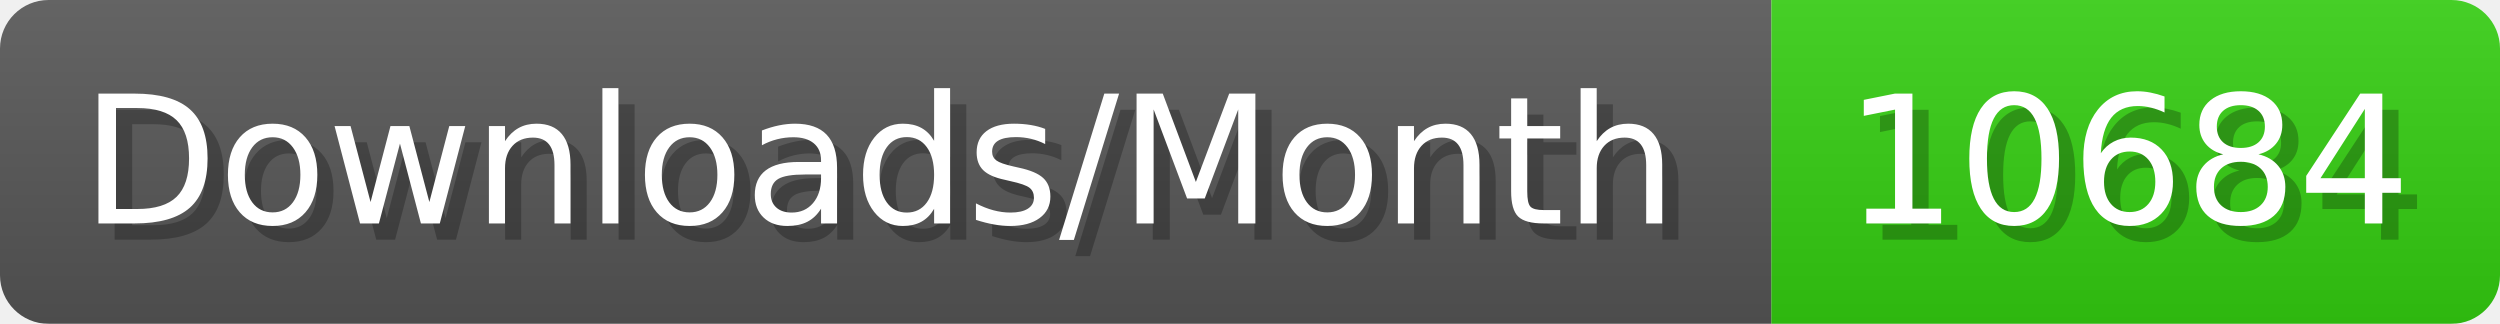
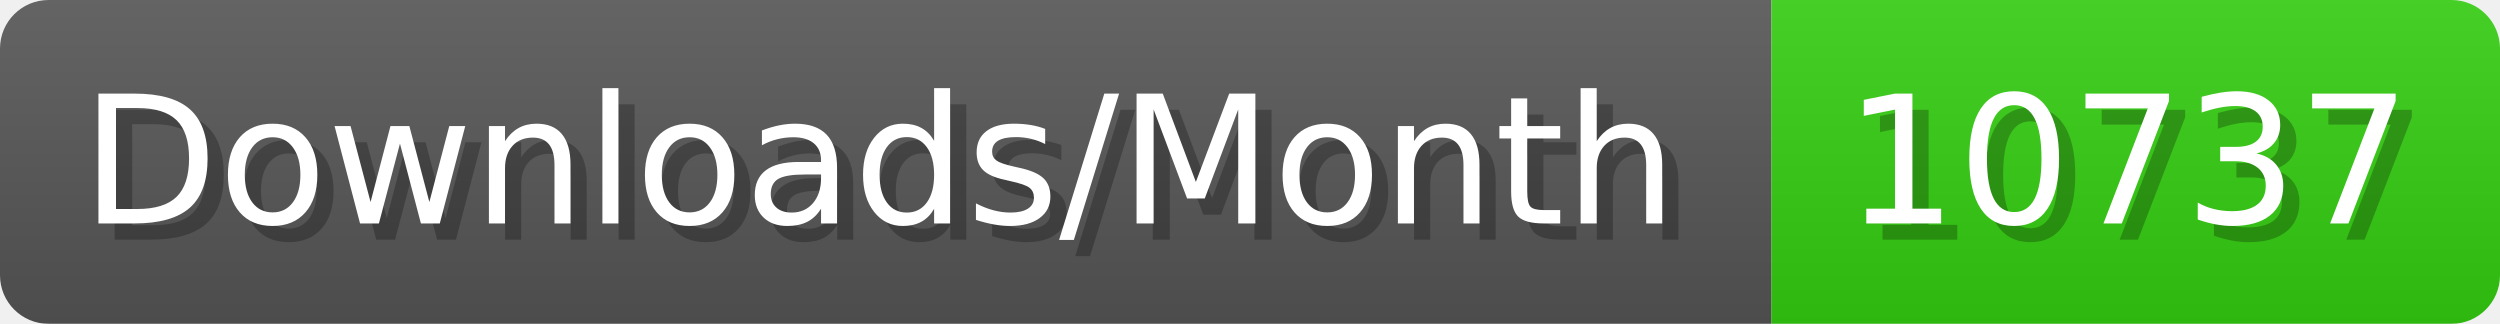
- <svg xmlns="http://www.w3.org/2000/svg" width="154.4" height="20" viewBox="0 0 1544 200" role="img" aria-label="Downloads/Month: 10684">
+ <svg xmlns="http://www.w3.org/2000/svg" width="154.4" height="20" viewBox="0 0 1544 200" role="img" aria-label="Downloads/Month: 10737">
  <linearGradient id="YlXUI" x2="0" y2="100%">
    <stop offset="0" stop-opacity=".1" stop-color="#EEE" />
    <stop offset="1" stop-opacity=".1" />
  </linearGradient>
  <mask id="JHhop">
    <rect width="1544" height="200" rx="30" fill="#FFF" />
  </mask>
  <g mask="url(#JHhop)">
    <rect width="1094" height="200" fill="#555" />
    <rect width="450" height="200" fill="#3C1" x="1094" />
    <rect width="1544" height="200" fill="url(#YlXUI)" />
  </g>
  <g aria-hidden="true" fill="#fff" text-anchor="start" font-family="Verdana,DejaVu Sans,sans-serif" font-size="110">
    <text x="60" y="148" textLength="994" fill="#000" opacity="0.25">Downloads/Month</text>
    <text x="50" y="138" textLength="994">Downloads/Month</text>
-     <text x="1149" y="148" textLength="350" fill="#000" opacity="0.25">10684</text>
-     <text x="1139" y="138" textLength="350">10684</text>
+     <text x="1149" y="148" textLength="350" fill="#000" opacity="0.25">10737</text>
+     <text x="1139" y="138" textLength="350">10737</text>
  </g>
</svg>
